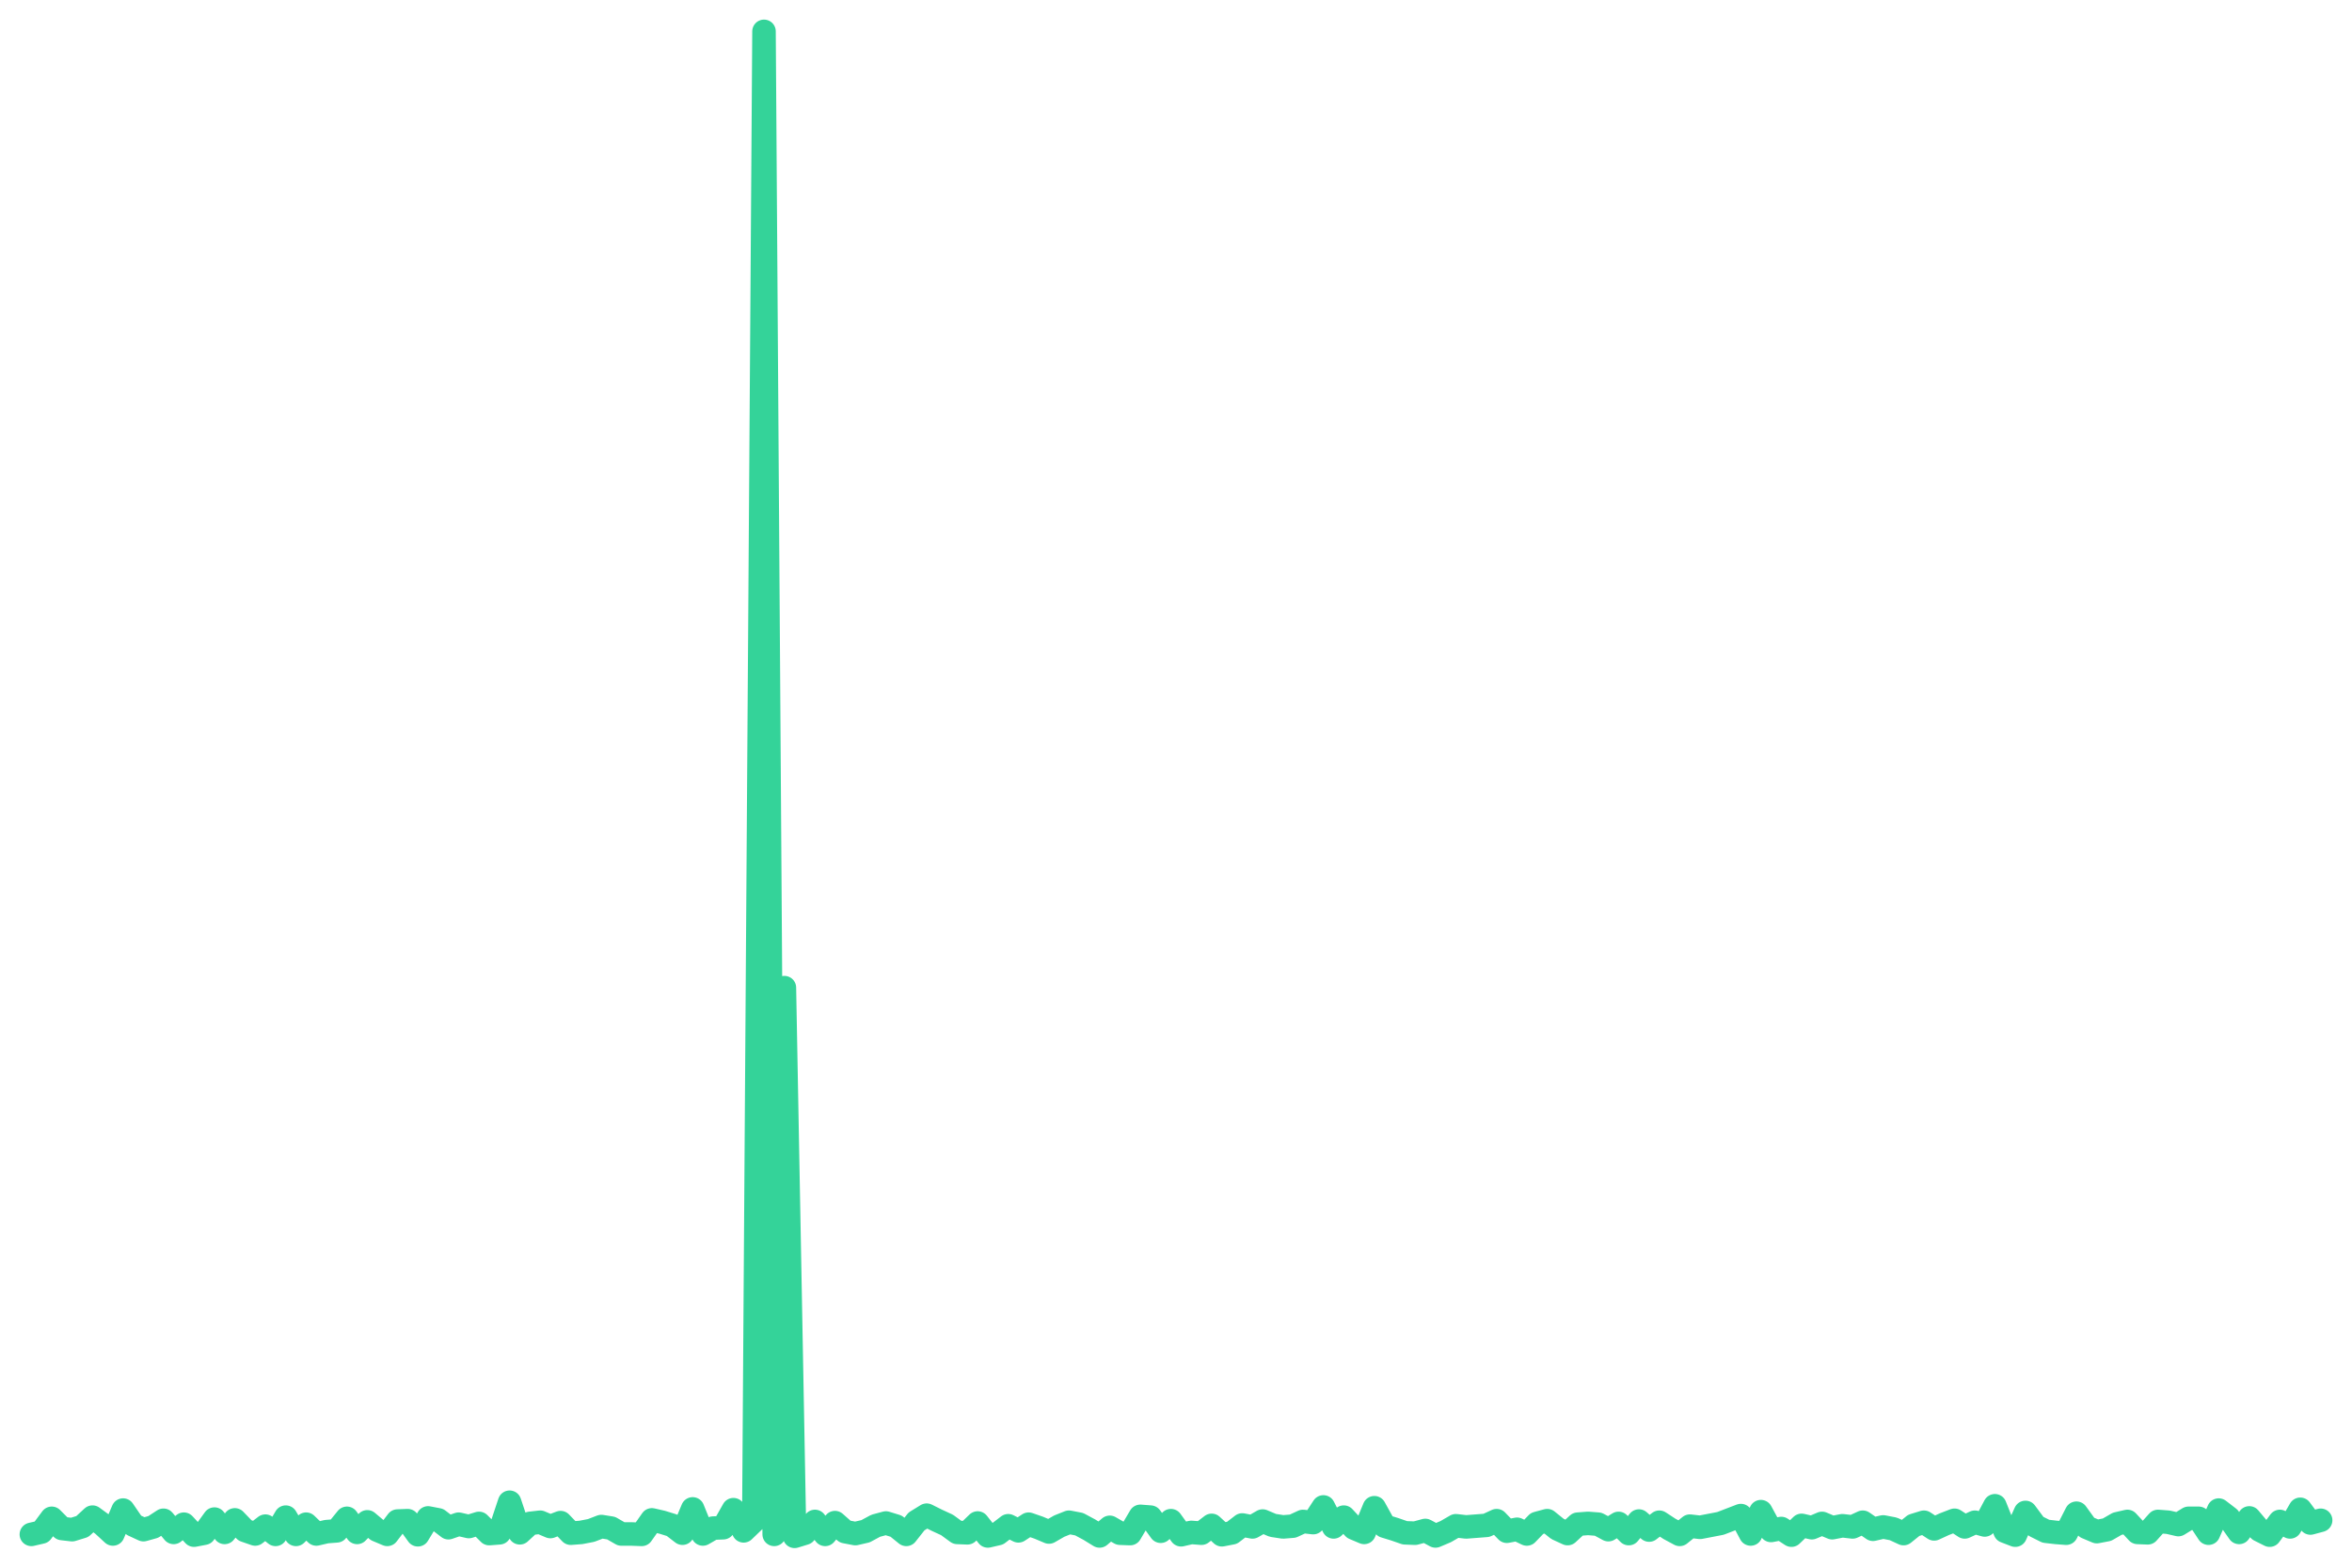
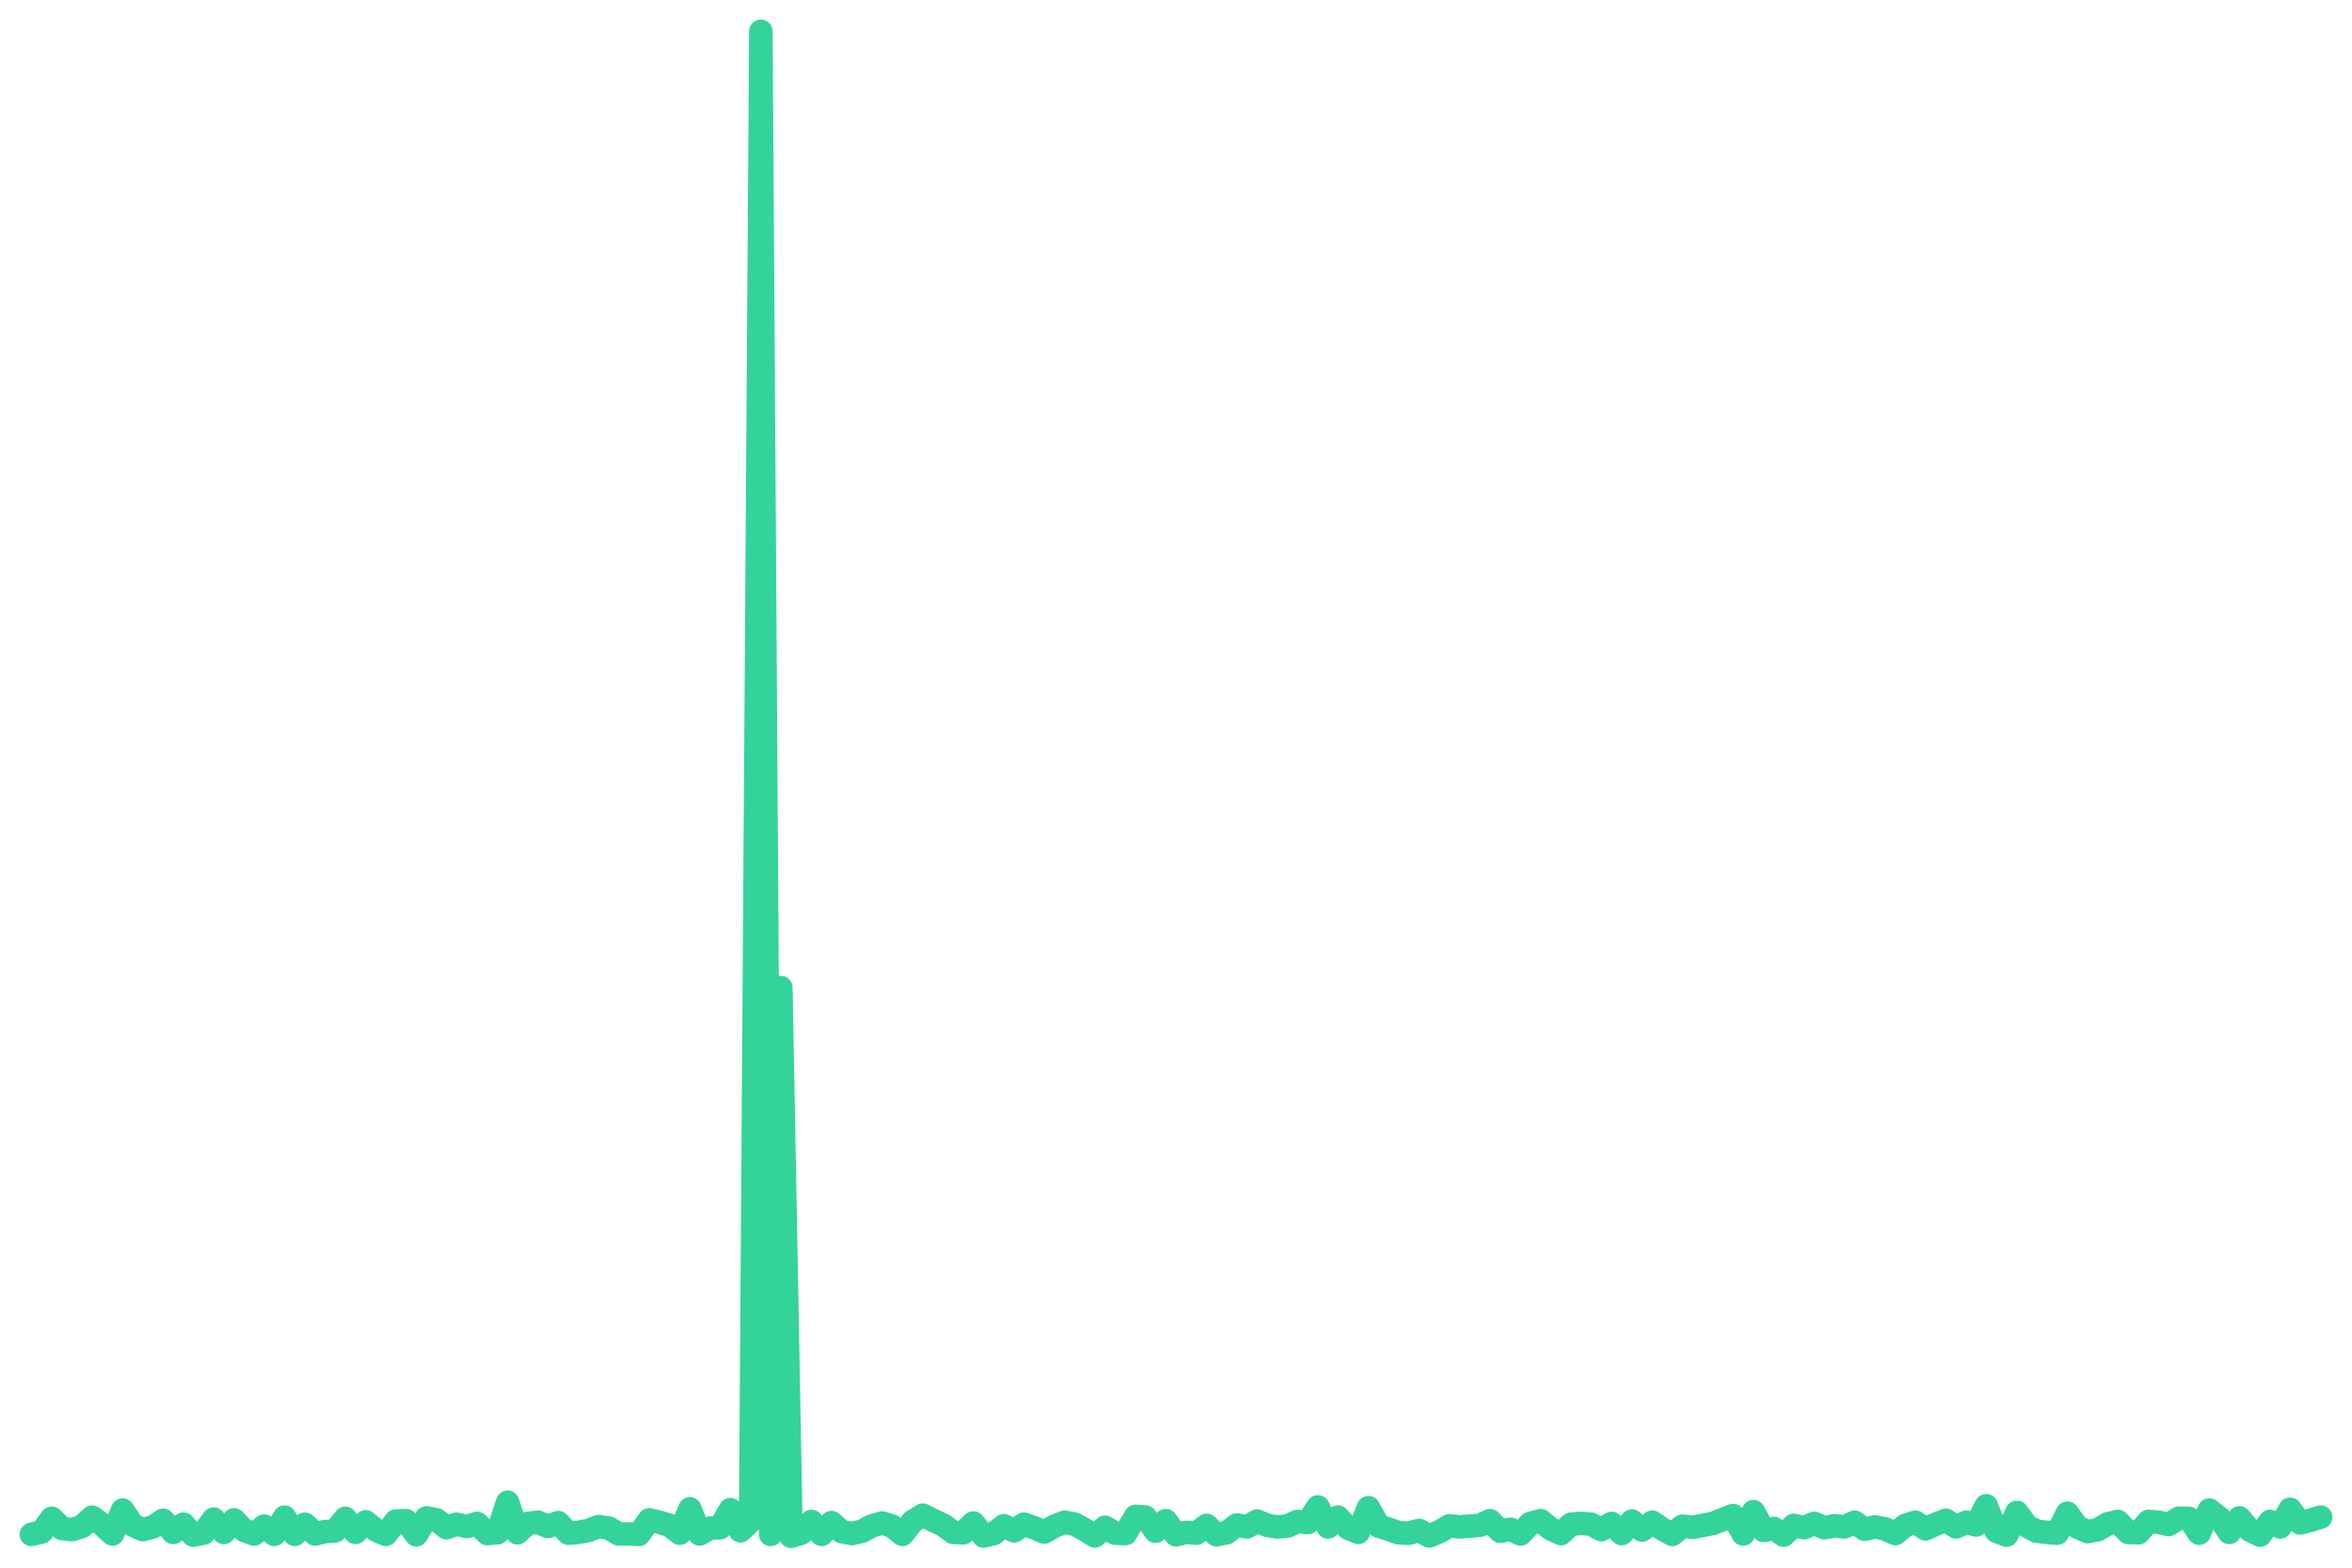
<svg xmlns="http://www.w3.org/2000/svg" viewBox="0 0 600 400" width="600" height="400">
-   <polyline fill="none" stroke="#34d399" stroke-width="6" stroke-linejoin="round" stroke-linecap="round" points="8.0,391.5 10.6,390.9 13.2,387.4 15.8,390.0 18.4,390.3 21.0,389.5 23.6,387.1 26.2,389.0 28.8,391.4 31.4,385.3 34.0,389.1 36.6,390.3 39.1,389.6 41.7,387.9 44.3,391.0 46.9,388.9 49.5,391.7 52.1,391.2 54.7,387.6 57.3,391.0 59.9,387.8 62.5,390.5 65.1,391.4 67.7,389.4 70.3,391.5 72.9,387.1 75.5,391.5 78.1,388.9 80.7,391.4 83.3,390.8 85.9,390.6 88.5,387.4 91.1,391.0 93.7,388.3 96.2,390.4 98.8,391.5 101.4,388.1 104.0,388.0 106.6,391.6 109.2,387.3 111.8,387.8 114.4,389.8 117.0,388.9 119.6,389.5 122.2,388.7 124.8,391.3 127.4,391.1 130.0,383.3 132.6,391.1 135.2,388.7 137.8,388.4 140.4,389.5 143.0,388.5 145.6,391.2 148.2,391.0 150.8,390.5 153.4,389.5 155.9,389.9 158.5,391.4 161.1,391.4 163.7,391.5 166.3,387.8 168.9,388.4 171.5,389.2 174.1,391.2 176.7,385.0 179.3,391.4 181.9,389.9 184.5,389.8 187.1,385.2 189.7,390.6 192.3,388.1 194.9,8.0 197.5,391.5 200.1,252.0 202.7,392.0 205.3,391.2 207.9,388.2 210.5,391.5 213.0,388.5 215.6,390.8 218.2,391.3 220.8,390.7 223.4,389.3 226.0,388.6 228.6,389.4 231.2,391.5 233.8,388.2 236.4,386.6 239.0,387.9 241.6,389.1 244.2,391.0 246.8,391.1 249.4,388.6 252.0,391.9 254.6,391.3 257.2,389.3 259.8,390.6 262.4,388.9 265.0,389.8 267.6,390.9 270.2,389.4 272.7,388.4 275.3,388.9 277.9,390.3 280.5,391.9 283.1,389.7 285.7,391.2 288.3,391.3 290.9,386.9 293.5,387.1 296.1,390.7 298.7,388.0 301.3,391.6 303.9,391.0 306.5,391.2 309.1,389.2 311.7,391.6 314.3,391.1 316.9,389.1 319.5,389.6 322.1,388.1 324.7,389.2 327.3,389.6 329.8,389.4 332.4,388.2 335.0,388.5 337.6,384.5 340.2,389.6 342.8,387.1 345.4,389.9 348.0,391.0 350.6,384.7 353.2,389.4 355.8,390.2 358.4,391.1 361.0,391.2 363.6,390.5 366.2,391.9 368.8,390.8 371.4,389.3 374.0,389.6 376.6,389.4 379.2,389.2 381.8,388.0 384.4,390.7 387.0,390.2 389.5,391.4 392.1,388.7 394.7,388.0 397.3,390.1 399.9,391.3 402.5,388.9 405.1,388.7 407.7,388.9 410.3,390.3 412.9,388.7 415.5,391.3 418.1,388.1 420.7,390.4 423.3,388.4 425.9,390.1 428.5,391.5 431.1,389.4 433.7,389.7 436.3,389.2 438.9,388.7 441.5,387.7 444.1,386.7 446.6,391.4 449.2,385.7 451.8,390.5 454.4,390.0 457.0,391.7 459.6,389.2 462.2,389.8 464.8,388.7 467.4,389.8 470.0,389.3 472.6,389.6 475.2,388.4 477.8,390.2 480.4,389.6 483.0,390.1 485.6,391.3 488.2,389.2 490.8,388.4 493.4,390.1 496.0,388.9 498.6,387.9 501.2,389.6 503.8,388.4 506.3,389.1 508.9,384.2 511.5,390.7 514.1,391.7 516.7,385.9 519.3,389.4 521.9,390.7 524.5,391.0 527.1,391.2 529.7,386.1 532.3,389.7 534.9,390.8 537.5,390.3 540.1,388.8 542.7,388.2 545.3,391.0 547.9,391.1 550.5,388.2 553.1,388.4 555.7,389.0 558.3,387.4 560.9,387.4 563.4,391.2 566.0,385.3 568.6,387.3 571.2,391.0 573.8,387.3 576.4,390.4 579.0,391.7 581.6,388.2 584.2,389.6 586.8,385.1 589.4,388.6 592.0,387.9" />
+   <polyline fill="none" stroke="#34d399" stroke-width="6" stroke-linejoin="round" stroke-linecap="round" points="8.0,391.5 10.6,390.9 13.2,387.4 15.8,390.0 18.3,390.3 20.9,389.5 23.5,387.1 26.1,389.0 28.7,391.4 31.3,385.3 33.8,389.1 36.4,390.3 39.0,389.6 41.6,387.9 44.2,391.0 46.8,388.9 49.3,391.7 51.9,391.2 54.5,387.6 57.1,391.0 59.7,387.8 62.3,390.5 64.8,391.4 67.4,389.4 70.0,391.5 72.6,387.1 75.2,391.5 77.8,388.9 80.4,391.4 82.9,390.8 85.5,390.6 88.1,387.4 90.7,391.0 93.3,388.3 95.9,390.4 98.4,391.5 101.0,388.1 103.6,388.0 106.2,391.6 108.8,387.3 111.4,387.8 113.9,389.8 116.5,388.9 119.1,389.5 121.7,388.7 124.3,391.3 126.9,391.1 129.5,383.3 132.0,391.1 134.6,388.7 137.2,388.4 139.8,389.5 142.4,388.5 145.0,391.2 147.5,391.0 150.1,390.5 152.7,389.5 155.3,389.9 157.9,391.4 160.5,391.4 163.0,391.5 165.6,387.8 168.2,388.4 170.8,389.2 173.4,391.2 176.0,385.0 178.5,391.4 181.1,389.9 183.7,389.8 186.3,385.2 188.9,390.6 191.5,388.1 194.1,8.0 196.6,391.5 199.2,252.0 201.8,392.0 204.4,391.2 207.0,388.2 209.6,391.5 212.1,388.5 214.7,390.8 217.3,391.3 219.9,390.7 222.5,389.3 225.1,388.6 227.6,389.4 230.2,391.5 232.8,388.2 235.4,386.6 238.0,387.9 240.6,389.1 243.2,391.0 245.7,391.1 248.3,388.6 250.9,391.9 253.5,391.3 256.1,389.3 258.7,390.6 261.2,388.9 263.8,389.8 266.4,390.9 269.0,389.4 271.6,388.4 274.2,388.9 276.7,390.3 279.3,391.9 281.9,389.7 284.5,391.2 287.1,391.3 289.7,386.9 292.2,387.1 294.8,390.7 297.4,388.0 300.0,391.6 302.6,391.0 305.2,391.2 307.8,389.2 310.3,391.6 312.9,391.1 315.5,389.1 318.1,389.6 320.7,388.1 323.3,389.2 325.8,389.6 328.4,389.4 331.0,388.2 333.6,388.5 336.2,384.5 338.8,389.6 341.3,387.1 343.9,389.9 346.5,391.0 349.1,384.7 351.7,389.4 354.3,390.2 356.8,391.1 359.4,391.2 362.0,390.5 364.6,391.9 367.2,390.8 369.8,389.3 372.4,389.6 374.9,389.4 377.5,389.2 380.1,388.0 382.7,390.7 385.3,390.2 387.9,391.4 390.4,388.7 393.0,388.0 395.6,390.1 398.2,391.3 400.8,388.9 403.4,388.7 405.9,388.9 408.5,390.3 411.1,388.7 413.7,391.3 416.3,388.1 418.9,390.4 421.5,388.4 424.0,390.1 426.6,391.5 429.2,389.4 431.8,389.7 434.4,389.2 437.0,388.7 439.5,387.7 442.1,386.7 444.7,391.4 447.3,385.7 449.9,390.5 452.5,390.0 455.0,391.7 457.6,389.2 460.2,389.8 462.8,388.7 465.4,389.8 468.0,389.3 470.5,389.6 473.1,388.4 475.7,390.2 478.3,389.6 480.9,390.1 483.5,391.3 486.1,389.2 488.6,388.4 491.2,390.1 493.8,388.9 496.4,387.9 499.0,389.6 501.6,388.4 504.1,389.1 506.7,384.2 509.3,390.7 511.9,391.7 514.5,385.9 517.1,389.4 519.6,390.7 522.2,391.0 524.8,391.2 527.4,386.1 530.0,389.7 532.6,390.8 535.2,390.3 537.7,388.8 540.3,388.2 542.9,391.0 545.5,391.1 548.1,388.2 550.7,388.4 553.2,389.0 555.8,387.4 558.4,387.4 561.0,391.2 563.6,385.3 566.2,387.3 568.7,391.0 571.3,387.3 573.9,390.4 576.5,391.7 579.1,388.2 581.7,389.6 584.2,385.1 586.8,388.6 589.4,387.9 592.0,387.1" />
</svg>
